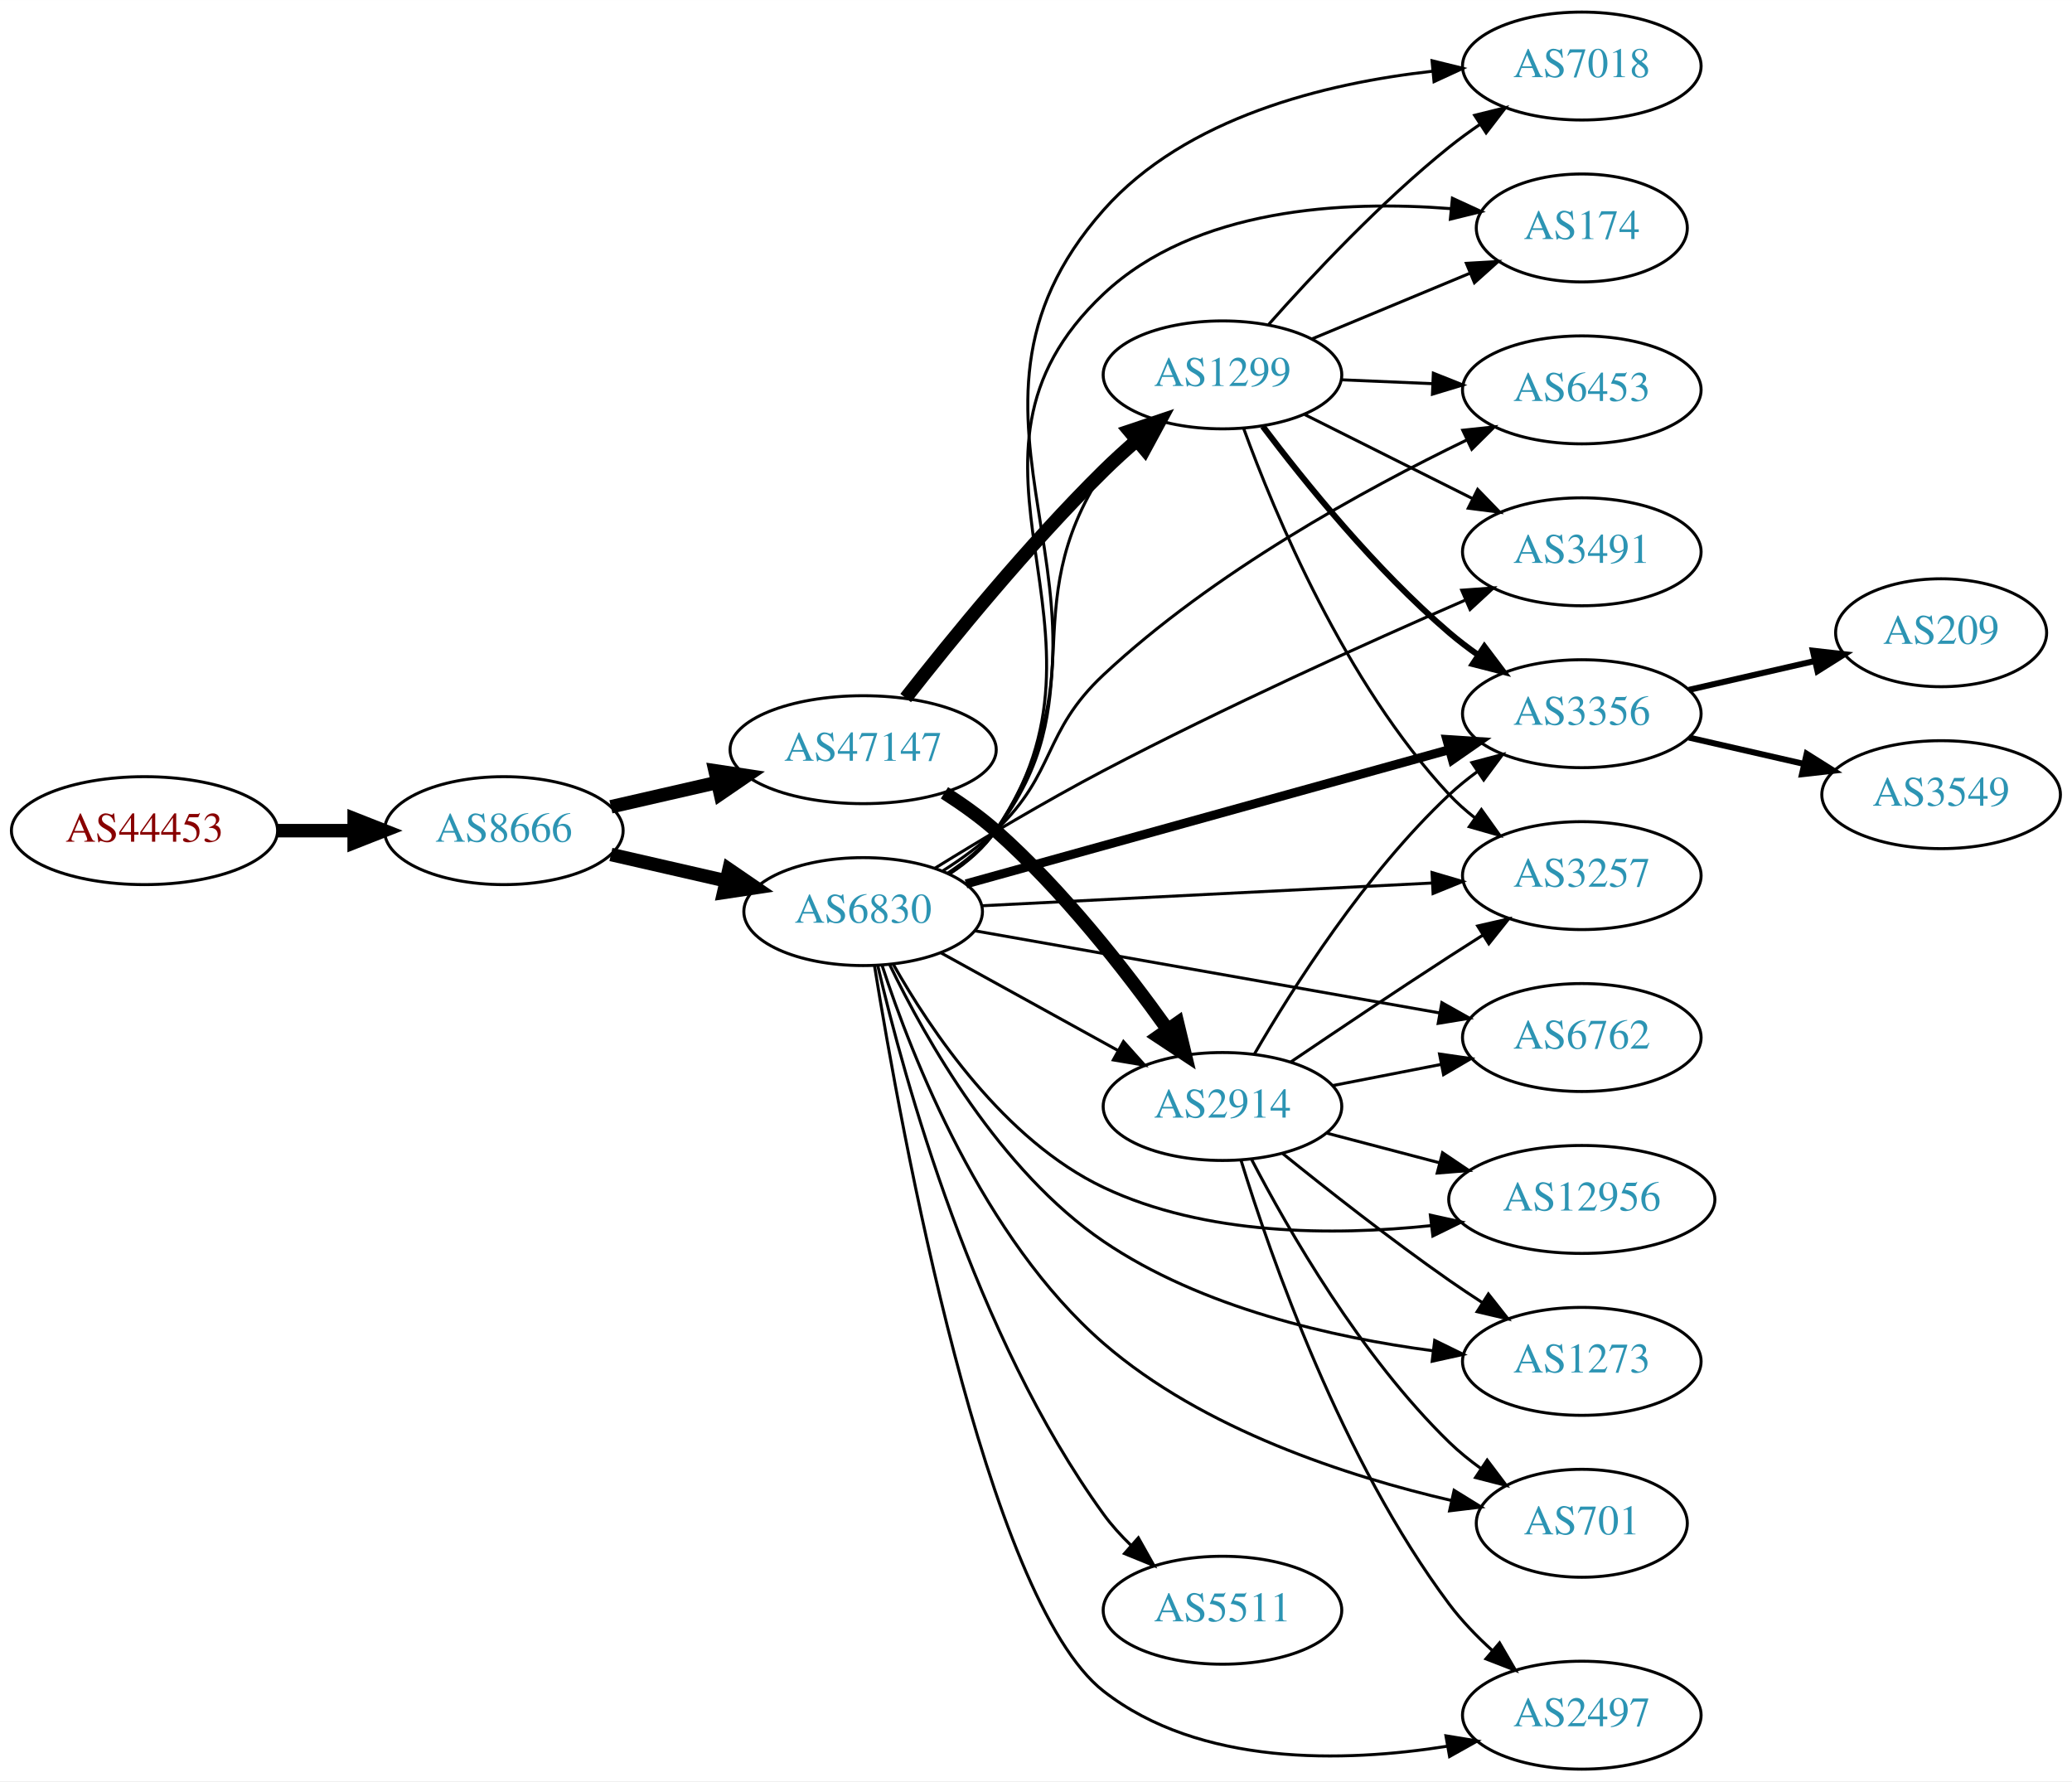
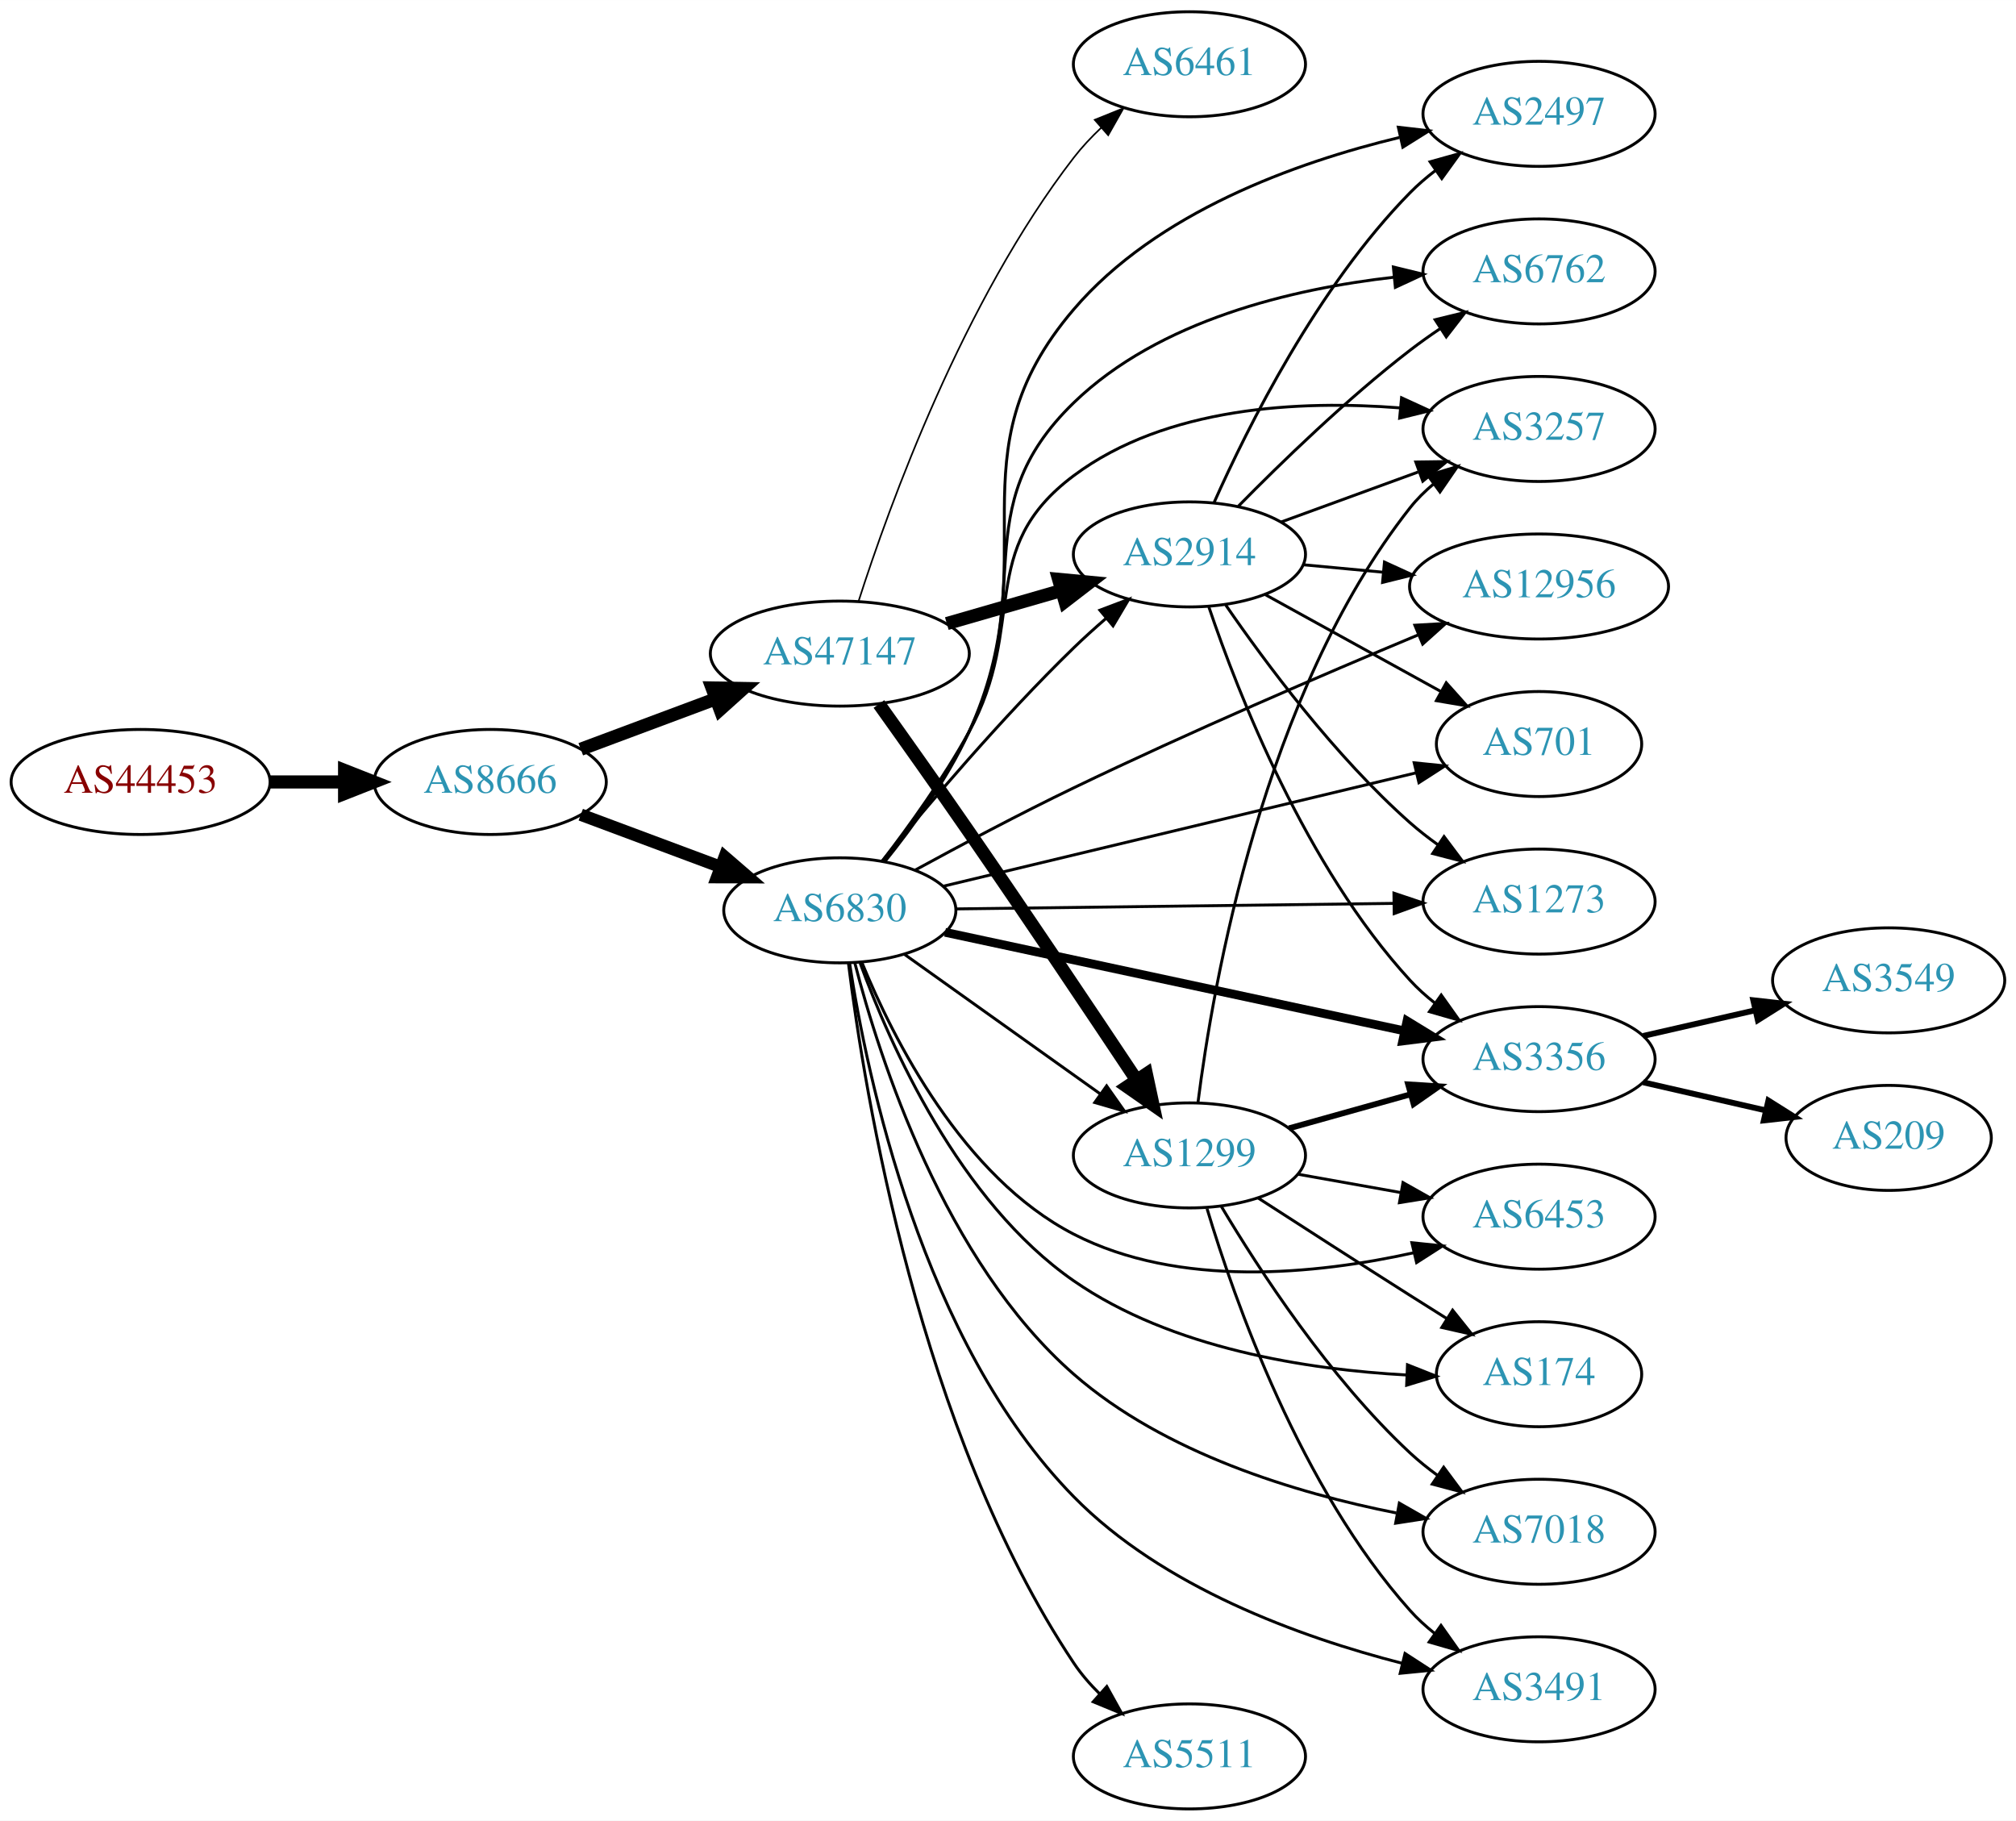
- <svg xmlns="http://www.w3.org/2000/svg" xmlns:xlink="http://www.w3.org/1999/xlink" width="691pt" height="594pt" viewBox="0.00 0.00 691.06 594.00">
-   <g id="graph0" class="graph" transform="scale(1 1) rotate(0) translate(4 590)">
-     <polygon fill="white" stroke="none" points="-4,4 -4,-590 687.055,-590 687.055,4 -4,4" />
+ <svg xmlns="http://www.w3.org/2000/svg" xmlns:xlink="http://www.w3.org/1999/xlink" width="691pt" height="624pt" viewBox="0.00 0.00 691.06 624.00">
+   <g id="graph0" class="graph" transform="scale(1 1) rotate(0) translate(4 620)">
+     <polygon fill="white" stroke="none" points="-4,4 -4,-620 687.055,-620 687.055,4 -4,4" />
    <g id="node1" class="node">
      <g id="a_node1">
        <a xlink:href="/asn/44453" xlink:title="AS44453 ~ interneX GmbH [AT]">
-           <ellipse fill="#ffffff" stroke="black" cx="44.196" cy="-313" rx="44.393" ry="18" />
-           <text text-anchor="middle" x="44.196" y="-309.3" font-family="Times,serif" font-size="14.00" fill="#880000">AS44453</text>
+           <ellipse fill="#ffffff" stroke="black" cx="44.196" cy="-352" rx="44.393" ry="18" />
+           <text text-anchor="middle" x="44.196" y="-348.3" font-family="Times,serif" font-size="14.00" fill="#880000">AS44453</text>
        </a>
      </g>
    </g>
    <g id="node2" class="node">
      <g id="a_node2">
        <a xlink:href="/asn/8666" xlink:title="AS8666 ~ FiberLink GmbH [AT]">
-           <ellipse fill="#ffffff" stroke="black" cx="164.039" cy="-313" rx="39.794" ry="18" />
-           <text text-anchor="middle" x="164.039" y="-309.3" font-family="Times,serif" font-size="14.00" fill="#2c94b3">AS8666</text>
+           <ellipse fill="#ffffff" stroke="black" cx="164.039" cy="-352" rx="39.794" ry="18" />
+           <text text-anchor="middle" x="164.039" y="-348.3" font-family="Times,serif" font-size="14.00" fill="#2c94b3">AS8666</text>
        </a>
      </g>
    </g>
    <g id="edge1" class="edge">
-       <path fill="none" stroke="black" stroke-width="4.5" d="M88.407,-313C96.72,-313 105.482,-313 113.965,-313" />
-       <polygon fill="black" stroke="black" stroke-width="4.5" points="114.123,-316.938 124.123,-313 114.123,-309.063 114.123,-316.938" />
+       <path fill="none" stroke="black" stroke-width="4.5" d="M88.407,-352C96.72,-352 105.482,-352 113.965,-352" />
+       <polygon fill="black" stroke="black" stroke-width="4.5" points="114.123,-355.938 124.123,-352 114.123,-348.063 114.123,-355.938" />
    </g>
    <g id="node3" class="node">
      <g id="a_node3">
-         <a xlink:href="/asn/6830" xlink:title="AS6830 ~ LGI-UPC [AT]">
-           <ellipse fill="#ffffff" stroke="black" cx="283.881" cy="-286" rx="39.794" ry="18" />
-           <text text-anchor="middle" x="283.881" y="-282.3" font-family="Times,serif" font-size="14.00" fill="#2c94b3">AS6830</text>
+         <a xlink:href="/asn/47147" xlink:title="AS47147 ~ ANEXIA Internetdienstleistungs GmbH [AT]">
+           <ellipse fill="#ffffff" stroke="black" cx="283.881" cy="-396" rx="44.393" ry="18" />
+           <text text-anchor="middle" x="283.881" y="-392.3" font-family="Times,serif" font-size="14.00" fill="#2c94b3">AS47147</text>
        </a>
      </g>
    </g>
    <g id="edge2" class="edge">
-       <path fill="none" stroke="black" stroke-width="4.5" d="M199.758,-305.045C211.758,-302.296 225.379,-299.175 238.071,-296.267" />
-       <polygon fill="black" stroke="black" stroke-width="4.5" points="239.135,-300.063 248.003,-293.991 237.376,-292.387 239.135,-300.063" />
+       <path fill="none" stroke="black" stroke-width="4.5" d="M195.08,-363.217C209.065,-368.438 225.933,-374.737 241.131,-380.411" />
+       <polygon fill="black" stroke="black" stroke-width="4.5" points="240.084,-384.223 250.83,-384.033 242.839,-376.846 240.084,-384.223" />
    </g>
    <g id="node4" class="node">
      <g id="a_node4">
-         <a xlink:href="/asn/47147" xlink:title="AS47147 ~ ANEXIA Internetdienstleistungs GmbH [AT]">
-           <ellipse fill="#ffffff" stroke="black" cx="283.881" cy="-340" rx="44.393" ry="18" />
-           <text text-anchor="middle" x="283.881" y="-336.3" font-family="Times,serif" font-size="14.00" fill="#2c94b3">AS47147</text>
+         <a xlink:href="/asn/6830" xlink:title="AS6830 ~ LGI-UPC [AT]">
+           <ellipse fill="#ffffff" stroke="black" cx="283.881" cy="-308" rx="39.794" ry="18" />
+           <text text-anchor="middle" x="283.881" y="-304.3" font-family="Times,serif" font-size="14.00" fill="#2c94b3">AS6830</text>
        </a>
      </g>
    </g>
    <g id="edge3" class="edge">
-       <path fill="none" stroke="black" stroke-width="4.5" d="M199.758,-320.955C210.896,-323.507 223.432,-326.379 235.325,-329.104" />
-       <polygon fill="black" stroke="black" stroke-width="4.5" points="234.492,-332.953 245.119,-331.348 236.251,-325.276 234.492,-332.953" />
+       <path fill="none" stroke="black" stroke-width="4.235" d="M195.08,-340.783C209.65,-335.343 227.349,-328.735 243.029,-322.88" />
+       <polygon fill="black" stroke="black" stroke-width="4.235" points="244.413,-326.319 252.485,-319.349 241.82,-319.376 244.413,-326.319" />
    </g>
    <g id="node5" class="node">
      <g id="a_node5">
-         <a xlink:href="/asn/3257" xlink:title="AS3257 ~ GTT [DE]">
-           <ellipse fill="#ffffff" stroke="black" cx="523.566" cy="-298" rx="39.794" ry="18" />
-           <text text-anchor="middle" x="523.566" y="-294.3" font-family="Times,serif" font-size="14.00" fill="#2c94b3">AS3257</text>
+         <a xlink:href="/asn/2914" xlink:title="AS2914 ~ NTT America, Inc. [US]">
+           <ellipse fill="#ffffff" stroke="black" cx="403.724" cy="-430" rx="39.794" ry="18" />
+           <text text-anchor="middle" x="403.724" y="-426.3" font-family="Times,serif" font-size="14.00" fill="#2c94b3">AS2914</text>
        </a>
      </g>
    </g>
    <g id="edge4" class="edge">
-       <path fill="none" stroke="black" d="M323.334,-287.941C364.289,-290.009 429.225,-293.287 473.76,-295.536" />
-       <polygon fill="black" stroke="black" points="473.611,-299.033 483.775,-296.042 473.964,-292.042 473.611,-299.033" />
+       <path fill="none" stroke="black" stroke-width="4.5" d="M320.558,-406.293C332.974,-409.876 347.029,-413.931 359.96,-417.662" />
+       <polygon fill="black" stroke="black" stroke-width="4.5" points="358.884,-421.449 369.583,-420.438 361.067,-413.883 358.884,-421.449" />
    </g>
    <g id="node6" class="node">
      <g id="a_node6">
        <a xlink:href="/asn/1299" xlink:title="AS1299 ~ Telia Carrier [EU]">
-           <ellipse fill="#ffffff" stroke="black" cx="403.724" cy="-465" rx="39.794" ry="18" />
-           <text text-anchor="middle" x="403.724" y="-461.3" font-family="Times,serif" font-size="14.00" fill="#2c94b3">AS1299</text>
+           <ellipse fill="#ffffff" stroke="black" cx="403.724" cy="-224" rx="39.794" ry="18" />
+           <text text-anchor="middle" x="403.724" y="-220.3" font-family="Times,serif" font-size="14.00" fill="#2c94b3">AS1299</text>
        </a>
      </g>
    </g>
    <g id="edge5" class="edge">
-       <path fill="none" stroke="black" d="M311.973,-298.762C317.958,-302.63 323.785,-307.375 328.077,-313 361.855,-357.266 333.315,-386.588 364.077,-433 366.581,-436.778 369.664,-440.342 372.987,-443.623" />
-       <polygon fill="black" stroke="black" points="370.717,-446.289 380.512,-450.327 375.373,-441.062 370.717,-446.289" />
+       <path fill="none" stroke="black" stroke-width="4.5" d="M297.282,-378.724C305.977,-366.553 317.832,-349.845 328.077,-335 348.107,-305.978 370.638,-272.333 385.656,-249.759" />
+       <polygon fill="black" stroke="black" stroke-width="4.5" points="388.961,-251.9 391.216,-241.392 382.402,-247.541 388.961,-251.9" />
    </g>
    <g id="node7" class="node">
      <g id="a_node7">
-         <a xlink:href="/asn/3356" xlink:title="AS3356 ~ Level 3 Parent, LLC [US]">
-           <ellipse fill="#ffffff" stroke="black" cx="523.566" cy="-352" rx="39.794" ry="18" />
-           <text text-anchor="middle" x="523.566" y="-348.3" font-family="Times,serif" font-size="14.00" fill="#2c94b3">AS3356</text>
+         <a xlink:href="/asn/6461" xlink:title="AS6461 ~ Zayo Bandwidth [US]">
+           <ellipse fill="#ffffff" stroke="black" cx="403.724" cy="-598" rx="39.794" ry="18" />
+           <text text-anchor="middle" x="403.724" y="-594.3" font-family="Times,serif" font-size="14.00" fill="#2c94b3">AS6461</text>
        </a>
      </g>
    </g>
    <g id="edge6" class="edge">
-       <path fill="none" stroke="black" stroke-width="3" d="M318.181,-295.247C360.317,-306.947 432.973,-327.122 479.348,-339.999" />
-       <polygon fill="black" stroke="black" stroke-width="3" points="478.537,-343.406 489.109,-342.71 480.41,-336.662 478.537,-343.406" />
+       <path fill="none" stroke="black" stroke-width="0.562" d="M290.336,-414.051C300.823,-446.742 326.167,-516.908 364.077,-566 366.848,-569.587 370.088,-573.038 373.493,-576.26" />
+       <polygon fill="black" stroke="black" stroke-width="0.562" points="371.263,-578.959 381.093,-582.911 375.873,-573.692 371.263,-578.959" />
+     </g>
+     <g id="edge16" class="edge">
+       <path fill="none" stroke="black" d="M298.446,-324.966C313.656,-343.61 339.432,-374.084 364.077,-398 367.566,-401.386 371.371,-404.816 375.188,-408.111" />
+       <polygon fill="black" stroke="black" points="373.034,-410.873 382.942,-414.626 377.537,-405.513 373.034,-410.873" />
+     </g>
+     <g id="edge15" class="edge">
+       <path fill="none" stroke="black" d="M305.949,-292.982C324.685,-279.627 352.276,-259.96 373.209,-245.039" />
+       <polygon fill="black" stroke="black" points="375.33,-247.825 381.441,-239.171 371.266,-242.125 375.33,-247.825" />
    </g>
    <g id="node8" class="node">
      <g id="a_node8">
-         <a xlink:href="/asn/7018" xlink:title="AS7018 ~ AT&amp;T Services, Inc. [US]">
-           <ellipse fill="#ffffff" stroke="black" cx="523.566" cy="-568" rx="39.794" ry="18" />
-           <text text-anchor="middle" x="523.566" y="-564.3" font-family="Times,serif" font-size="14.00" fill="#2c94b3">AS7018</text>
+         <a xlink:href="/asn/6453" xlink:title="AS6453 ~ TATA COMMUNICATIONS (AMERICA) INC [US]">
+           <ellipse fill="#ffffff" stroke="black" cx="523.566" cy="-203" rx="39.794" ry="18" />
+           <text text-anchor="middle" x="523.566" y="-199.3" font-family="Times,serif" font-size="14.00" fill="#2c94b3">AS6453</text>
        </a>
      </g>
    </g>
    <g id="edge7" class="edge">
-       <path fill="none" stroke="black" d="M312.906,-298.706C318.713,-302.534 324.227,-307.276 328.077,-313 380.199,-390.481 302.191,-450.071 364.077,-520 391.477,-550.96 438.105,-562.284 473.712,-566.263" />
-       <polygon fill="black" stroke="black" points="473.618,-569.769 483.906,-567.238 474.285,-562.801 473.618,-569.769" />
+       <path fill="none" stroke="black" d="M291.482,-290.052C302.167,-263.982 325.983,-216.617 364.077,-197 400.128,-178.435 447.149,-183.215 480.589,-190.625" />
+       <polygon fill="black" stroke="black" points="479.965,-194.074 490.504,-192.986 481.587,-187.264 479.965,-194.074" />
    </g>
    <g id="node9" class="node">
      <g id="a_node9">
-         <a xlink:href="/asn/6762" xlink:title="AS6762 ~ TELECOM ITALIA SPARKLE S.p.A. [IT]">
-           <ellipse fill="#ffffff" stroke="black" cx="523.566" cy="-244" rx="39.794" ry="18" />
-           <text text-anchor="middle" x="523.566" y="-240.3" font-family="Times,serif" font-size="14.00" fill="#2c94b3">AS6762</text>
+         <a xlink:href="/asn/174" xlink:title="AS174 ~ Cogent Communications [US]">
+           <ellipse fill="#ffffff" stroke="black" cx="523.566" cy="-149" rx="35.194" ry="18" />
+           <text text-anchor="middle" x="523.566" y="-145.3" font-family="Times,serif" font-size="14.00" fill="#2c94b3">AS174</text>
        </a>
      </g>
    </g>
    <g id="edge8" class="edge">
-       <path fill="none" stroke="black" d="M320.98,-279.621C362.513,-272.282 430.813,-260.213 476.235,-252.187" />
-       <polygon fill="black" stroke="black" points="476.889,-255.626 486.127,-250.439 475.671,-248.732 476.889,-255.626" />
+       <path fill="none" stroke="black" d="M290.827,-289.978C301.063,-261.932 324.786,-208.241 364.077,-181 397.631,-157.737 444.22,-150.578 478.2,-148.734" />
+       <polygon fill="black" stroke="black" points="478.463,-152.226 488.312,-148.32 478.177,-145.232 478.463,-152.226" />
    </g>
    <g id="node10" class="node">
      <g id="a_node10">
-         <a xlink:href="/asn/5511" xlink:title="AS5511 ~ Orange S.A. [FR]">
-           <ellipse fill="#ffffff" stroke="black" cx="403.724" cy="-53" rx="39.794" ry="18" />
-           <text text-anchor="middle" x="403.724" y="-49.3" font-family="Times,serif" font-size="14.00" fill="#2c94b3">AS5511</text>
+         <a xlink:href="/asn/3257" xlink:title="AS3257 ~ GTT [DE]">
+           <ellipse fill="#ffffff" stroke="black" cx="523.566" cy="-473" rx="39.794" ry="18" />
+           <text text-anchor="middle" x="523.566" y="-469.3" font-family="Times,serif" font-size="14.00" fill="#2c94b3">AS3257</text>
        </a>
      </g>
    </g>
    <g id="edge9" class="edge">
-       <path fill="none" stroke="black" d="M288.783,-267.86C297.429,-230.722 320.93,-144.519 364.077,-85 366.738,-81.33 369.913,-77.831 373.284,-74.583" />
-       <polygon fill="black" stroke="black" points="375.667,-77.148 380.853,-67.909 371.037,-71.898 375.667,-77.148" />
+       <path fill="none" stroke="black" d="M298.459,-324.928C307.578,-336.804 319.457,-353.304 328.077,-369 348.42,-406.039 330.222,-431.712 364.077,-457 395.803,-480.697 441.621,-482.891 475.842,-480.223" />
+       <polygon fill="black" stroke="black" points="476.435,-483.682 486.062,-479.257 475.777,-476.713 476.435,-483.682" />
    </g>
    <g id="node11" class="node">
      <g id="a_node11">
-         <a xlink:href="/asn/174" xlink:title="AS174 ~ Cogent Communications [US]">
-           <ellipse fill="#ffffff" stroke="black" cx="523.566" cy="-514" rx="35.194" ry="18" />
-           <text text-anchor="middle" x="523.566" y="-510.3" font-family="Times,serif" font-size="14.00" fill="#2c94b3">AS174</text>
+         <a xlink:href="/asn/2497" xlink:title="AS2497 ~ Internet Initiative Japan Inc. [JP]">
+           <ellipse fill="#ffffff" stroke="black" cx="523.566" cy="-581" rx="39.794" ry="18" />
+           <text text-anchor="middle" x="523.566" y="-577.3" font-family="Times,serif" font-size="14.00" fill="#2c94b3">AS2497</text>
        </a>
      </g>
    </g>
    <g id="edge10" class="edge">
-       <path fill="none" stroke="black" d="M312.798,-298.781C318.609,-302.605 324.152,-307.327 328.077,-313 374.252,-379.73 304.986,-436.382 364.077,-492 394.64,-520.766 444.331,-523.241 479.927,-520.438" />
-       <polygon fill="black" stroke="black" points="480.402,-523.908 490.024,-519.473 479.737,-516.94 480.402,-523.908" />
+       <path fill="none" stroke="black" d="M299.403,-324.812C308.82,-336.505 320.67,-352.839 328.077,-369 355.743,-429.363 320.941,-463.519 364.077,-514 392.426,-547.176 440.028,-564.306 475.68,-572.9" />
+       <polygon fill="black" stroke="black" points="475.332,-576.41 485.858,-575.203 476.877,-569.582 475.332,-576.41" />
    </g>
    <g id="node12" class="node">
      <g id="a_node12">
-         <a xlink:href="/asn/6453" xlink:title="AS6453 ~ TATA COMMUNICATIONS (AMERICA) INC [US]">
-           <ellipse fill="#ffffff" stroke="black" cx="523.566" cy="-460" rx="39.794" ry="18" />
-           <text text-anchor="middle" x="523.566" y="-456.3" font-family="Times,serif" font-size="14.00" fill="#2c94b3">AS6453</text>
+         <a xlink:href="/asn/6762" xlink:title="AS6762 ~ TELECOM ITALIA SPARKLE S.p.A. [IT]">
+           <ellipse fill="#ffffff" stroke="black" cx="523.566" cy="-527" rx="39.794" ry="18" />
+           <text text-anchor="middle" x="523.566" y="-523.3" font-family="Times,serif" font-size="14.00" fill="#2c94b3">AS6762</text>
        </a>
      </g>
    </g>
    <g id="edge11" class="edge">
-       <path fill="none" stroke="black" d="M310.349,-299.526C316.513,-303.424 322.831,-307.994 328.077,-313 348.414,-332.405 343.56,-345.786 364.077,-365 400.462,-399.075 451.07,-426.785 485.229,-443.303" />
-       <polygon fill="black" stroke="black" points="483.868,-446.531 494.402,-447.661 486.871,-440.208 483.868,-446.531" />
+       <path fill="none" stroke="black" d="M298.863,-324.717C308.162,-336.498 320.09,-352.972 328.077,-369 351.586,-416.177 326.219,-445.326 364.077,-482 393.34,-510.348 439.105,-521.081 473.949,-525.026" />
+       <polygon fill="black" stroke="black" points="473.627,-528.511 483.922,-526.006 474.312,-521.544 473.627,-528.511" />
    </g>
    <g id="node13" class="node">
      <g id="a_node13">
        <a xlink:href="/asn/12956" xlink:title="AS12956 ~ TELXIUS [ES]">
-           <ellipse fill="#ffffff" stroke="black" cx="523.566" cy="-190" rx="44.393" ry="18" />
-           <text text-anchor="middle" x="523.566" y="-186.3" font-family="Times,serif" font-size="14.00" fill="#2c94b3">AS12956</text>
+           <ellipse fill="#ffffff" stroke="black" cx="523.566" cy="-419" rx="44.393" ry="18" />
+           <text text-anchor="middle" x="523.566" y="-415.3" font-family="Times,serif" font-size="14.00" fill="#2c94b3">AS12956</text>
        </a>
      </g>
    </g>
    <g id="edge12" class="edge">
-       <path fill="none" stroke="black" d="M293.853,-268.564C306.263,-246.564 330.941,-209.707 364.077,-194 397.966,-177.936 440.677,-177.839 473.22,-181.263" />
-       <polygon fill="black" stroke="black" points="473.06,-184.769 483.405,-182.482 473.892,-177.818 473.06,-184.769" />
+       <path fill="none" stroke="black" d="M309.598,-321.738C325.094,-330.193 345.571,-341.081 364.077,-350 403.644,-369.07 449.773,-388.888 482.027,-402.365" />
+       <polygon fill="black" stroke="black" points="480.992,-405.726 491.569,-406.337 483.682,-399.263 480.992,-405.726" />
    </g>
    <g id="node14" class="node">
      <g id="a_node14">
-         <a xlink:href="/asn/2497" xlink:title="AS2497 ~ Internet Initiative Japan Inc. [JP]">
-           <ellipse fill="#ffffff" stroke="black" cx="523.566" cy="-18" rx="39.794" ry="18" />
-           <text text-anchor="middle" x="523.566" y="-14.3" font-family="Times,serif" font-size="14.00" fill="#2c94b3">AS2497</text>
+         <a xlink:href="/asn/3356" xlink:title="AS3356 ~ Level 3 Parent, LLC [US]">
+           <ellipse fill="#ffffff" stroke="black" cx="523.566" cy="-257" rx="39.794" ry="18" />
+           <text text-anchor="middle" x="523.566" y="-253.3" font-family="Times,serif" font-size="14.00" fill="#2c94b3">AS3356</text>
        </a>
      </g>
    </g>
    <g id="edge13" class="edge">
-       <path fill="none" stroke="black" d="M287.663,-267.946C296.346,-214.14 324.742,-56.704 364.077,-26 396.198,-0.928 444.104,-2.156 478.835,-7.663" />
-       <polygon fill="black" stroke="black" points="478.253,-11.114 488.707,-9.398 479.464,-4.22 478.253,-11.114" />
+       <path fill="none" stroke="black" stroke-width="3" d="M319.952,-300.475C361.731,-291.51 431.613,-276.516 477.399,-266.692" />
+       <polygon fill="black" stroke="black" stroke-width="3" points="478.308,-270.076 487.351,-264.556 476.839,-263.232 478.308,-270.076" />
    </g>
    <g id="node15" class="node">
      <g id="a_node15">
-         <a xlink:href="/asn/2914" xlink:title="AS2914 ~ NTT America, Inc. [US]">
-           <ellipse fill="#ffffff" stroke="black" cx="403.724" cy="-221" rx="39.794" ry="18" />
-           <text text-anchor="middle" x="403.724" y="-217.3" font-family="Times,serif" font-size="14.00" fill="#2c94b3">AS2914</text>
+         <a xlink:href="/asn/701" xlink:title="AS701 ~ UUNET [US]">
+           <ellipse fill="#ffffff" stroke="black" cx="523.566" cy="-365" rx="35.194" ry="18" />
+           <text text-anchor="middle" x="523.566" y="-361.3" font-family="Times,serif" font-size="14.00" fill="#2c94b3">AS701</text>
        </a>
      </g>
    </g>
    <g id="edge14" class="edge">
-       <path fill="none" stroke="black" d="M309.873,-272.215C327.059,-262.736 350.087,-250.034 368.91,-239.651" />
-       <polygon fill="black" stroke="black" points="370.703,-242.66 377.768,-234.765 367.322,-236.53 370.703,-242.66" />
+       <path fill="none" stroke="black" d="M319.189,-316.227C362.096,-326.517 435.486,-344.117 481.384,-355.124" />
+       <polygon fill="black" stroke="black" points="480.76,-358.574 491.301,-357.502 482.393,-351.767 480.76,-358.574" />
    </g>
    <g id="node16" class="node">
      <g id="a_node16">
-         <a xlink:href="/asn/3491" xlink:title="AS3491 ~ PCCW Global, Inc. [US]">
-           <ellipse fill="#ffffff" stroke="black" cx="523.566" cy="-406" rx="39.794" ry="18" />
-           <text text-anchor="middle" x="523.566" y="-402.3" font-family="Times,serif" font-size="14.00" fill="#2c94b3">AS3491</text>
-         </a>
-       </g>
-     </g>
-     <g id="edge15" class="edge">
-       <path fill="none" stroke="black" d="M307.739,-300.423C323.368,-310.071 344.685,-322.815 364.077,-333 404.424,-354.191 452.082,-375.685 484.526,-389.809" />
-       <polygon fill="black" stroke="black" points="483.514,-393.184 494.081,-393.947 486.296,-386.761 483.514,-393.184" />
+         <a xlink:href="/asn/7018" xlink:title="AS7018 ~ AT&amp;T Services, Inc. [US]">
+           <ellipse fill="#ffffff" stroke="black" cx="523.566" cy="-95" rx="39.794" ry="18" />
+           <text text-anchor="middle" x="523.566" y="-91.3" font-family="Times,serif" font-size="14.00" fill="#2c94b3">AS7018</text>
+         </a>
+       </g>
+     </g>
+     <g id="edge17" class="edge">
+       <path fill="none" stroke="black" d="M289.03,-289.953C297.476,-257.198 319.737,-187.774 364.077,-149 395.112,-121.861 440.405,-108.218 474.632,-101.448" />
+       <polygon fill="black" stroke="black" points="475.671,-104.815 484.871,-99.56 474.402,-97.931 475.671,-104.815" />
    </g>
    <g id="node17" class="node">
      <g id="a_node17">
-         <a xlink:href="/asn/701" xlink:title="AS701 ~ UUNET [US]">
-           <ellipse fill="#ffffff" stroke="black" cx="523.566" cy="-82" rx="35.194" ry="18" />
-           <text text-anchor="middle" x="523.566" y="-78.3" font-family="Times,serif" font-size="14.00" fill="#2c94b3">AS701</text>
-         </a>
-       </g>
-     </g>
-     <g id="edge16" class="edge">
-       <path fill="none" stroke="black" d="M290.259,-267.879C300.101,-237.691 323.788,-176.977 364.077,-142 397.24,-113.21 445.611,-97.595 480.182,-89.579" />
-       <polygon fill="black" stroke="black" points="480.974,-92.988 489.989,-87.422 479.47,-86.152 480.974,-92.988" />
+         <a xlink:href="/asn/3491" xlink:title="AS3491 ~ PCCW Global, Inc. [US]">
+           <ellipse fill="#ffffff" stroke="black" cx="523.566" cy="-41" rx="39.794" ry="18" />
+           <text text-anchor="middle" x="523.566" y="-37.3" font-family="Times,serif" font-size="14.00" fill="#2c94b3">AS3491</text>
+         </a>
+       </g>
+     </g>
+     <g id="edge18" class="edge">
+       <path fill="none" stroke="black" d="M287.226,-289.887C293.137,-251.262 312.073,-160.015 364.077,-107 394.472,-76.014 441.572,-58.924 476.536,-49.947" />
+       <polygon fill="black" stroke="black" points="477.619,-53.286 486.508,-47.52 475.964,-46.484 477.619,-53.286" />
    </g>
    <g id="node18" class="node">
      <g id="a_node18">
        <a xlink:href="/asn/1273" xlink:title="AS1273 ~ Vodafone Group PLC [EU]">
-           <ellipse fill="#ffffff" stroke="black" cx="523.566" cy="-136" rx="39.794" ry="18" />
-           <text text-anchor="middle" x="523.566" y="-132.3" font-family="Times,serif" font-size="14.00" fill="#2c94b3">AS1273</text>
-         </a>
-       </g>
-     </g>
-     <g id="edge17" class="edge">
-       <path fill="none" stroke="black" d="M292.81,-268.145C304.68,-243.53 329.436,-199.547 364.077,-176 396.725,-153.807 440.69,-143.922 474.033,-139.522" />
-       <polygon fill="black" stroke="black" points="474.503,-142.991 484.015,-138.325 473.669,-136.041 474.503,-142.991" />
-     </g>
-     <g id="edge18" class="edge">
-       <path fill="none" stroke="black" stroke-width="4.5" d="M298.07,-357.235C313.155,-376.515 339.013,-408.28 364.077,-433 367.539,-436.414 371.328,-439.86 375.137,-443.163" />
-       <polygon fill="black" stroke="black" stroke-width="4.5" points="372.699,-446.257 382.886,-449.683 377.769,-440.232 372.699,-446.257" />
+           <ellipse fill="#ffffff" stroke="black" cx="523.566" cy="-311" rx="39.794" ry="18" />
+           <text text-anchor="middle" x="523.566" y="-307.3" font-family="Times,serif" font-size="14.00" fill="#2c94b3">AS1273</text>
+         </a>
+       </g>
    </g>
    <g id="edge19" class="edge">
-       <path fill="none" stroke="black" stroke-width="4.5" d="M310.995,-325.619C316.88,-321.86 322.909,-317.569 328.077,-313 350.395,-293.272 371.351,-266.422 385.343,-246.822" />
-       <polygon fill="black" stroke="black" stroke-width="4.5" points="388.746,-248.827 391.262,-238.378 382.298,-244.307 388.746,-248.827" />
-     </g>
-     <g id="edge26" class="edge">
-       <path fill="none" stroke="black" d="M410.74,-447.263C421.1,-418.775 444.598,-362.25 479.37,-325 481.935,-322.252 484.839,-319.673 487.898,-317.282" />
-       <polygon fill="black" stroke="black" points="490.078,-320.027 496.235,-311.404 486.045,-314.306 490.078,-320.027" />
-     </g>
-     <g id="edge23" class="edge">
-       <path fill="none" stroke="black" stroke-width="2" d="M417.167,-447.825C431.021,-429.437 454.724,-400.068 479.37,-379 482.385,-376.423 485.669,-373.92 489.035,-371.545" />
-       <polygon fill="black" stroke="black" stroke-width="2" points="491.081,-374.388 497.466,-365.933 487.203,-368.56 491.081,-374.388" />
-     </g>
-     <g id="edge22" class="edge">
-       <path fill="none" stroke="black" d="M419.148,-481.842C433.491,-498.043 456.585,-522.705 479.37,-541 482.629,-543.616 486.156,-546.186 489.741,-548.639" />
-       <polygon fill="black" stroke="black" points="487.83,-551.57 498.115,-554.112 491.66,-545.711 487.83,-551.57" />
-     </g>
-     <g id="edge25" class="edge">
-       <path fill="none" stroke="black" d="M433.551,-476.987C449.386,-483.571 469.185,-491.804 486.087,-498.832" />
-       <polygon fill="black" stroke="black" points="485.075,-502.201 495.652,-502.809 487.762,-495.738 485.075,-502.201" />
-     </g>
-     <g id="edge27" class="edge">
-       <path fill="none" stroke="black" d="M443.31,-463.363C453.076,-462.948 463.693,-462.498 473.887,-462.065" />
-       <polygon fill="black" stroke="black" points="474.051,-465.562 483.894,-461.641 473.754,-458.568 474.051,-465.562" />
-     </g>
-     <g id="edge24" class="edge">
-       <path fill="none" stroke="black" d="M431.17,-451.759C447.697,-443.485 469.181,-432.728 487.167,-423.723" />
-       <polygon fill="black" stroke="black" points="488.833,-426.803 496.208,-419.197 485.7,-420.544 488.833,-426.803" />
+       <path fill="none" stroke="black" d="M323.598,-308.489C364.517,-309.005 429.157,-309.821 473.591,-310.382" />
+       <polygon fill="black" stroke="black" points="473.822,-313.885 483.866,-310.512 473.911,-306.886 473.822,-313.885" />
    </g>
    <g id="node19" class="node">
      <g id="a_node19">
-         <a xlink:href="/asn/209" xlink:title="AS209 ~ CenturyLink Communications, LLC [US]">
-           <ellipse fill="#ffffff" stroke="black" cx="643.409" cy="-379" rx="35.194" ry="18" />
-           <text text-anchor="middle" x="643.409" y="-375.3" font-family="Times,serif" font-size="14.00" fill="#2c94b3">AS209</text>
+         <a xlink:href="/asn/5511" xlink:title="AS5511 ~ Orange S.A. [FR]">
+           <ellipse fill="#ffffff" stroke="black" cx="403.724" cy="-18" rx="39.794" ry="18" />
+           <text text-anchor="middle" x="403.724" y="-14.3" font-family="Times,serif" font-size="14.00" fill="#2c94b3">AS5511</text>
        </a>
      </g>
    </g>
    <g id="edge20" class="edge">
-       <path fill="none" stroke="black" stroke-width="2" d="M559.286,-359.955C572.378,-362.955 587.4,-366.396 601.041,-369.522" />
-       <polygon fill="black" stroke="black" stroke-width="2" points="600.619,-373.016 611.148,-371.838 602.183,-366.193 600.619,-373.016" />
+       <path fill="none" stroke="black" d="M286.829,-289.905C292.323,-245.559 311.146,-129.308 364.077,-50 366.593,-46.23 369.683,-42.671 373.009,-39.392" />
+       <polygon fill="black" stroke="black" points="375.396,-41.953 380.538,-32.69 370.742,-36.725 375.396,-41.953" />
+     </g>
+     <g id="edge21" class="edge">
+       <path fill="none" stroke="black" d="M435.071,-441.074C449.392,-446.299 466.685,-452.609 482.102,-458.235" />
+       <polygon fill="black" stroke="black" points="481.318,-461.675 491.912,-461.815 483.718,-455.099 481.318,-461.675" />
+     </g>
+     <g id="edge23" class="edge">
+       <path fill="none" stroke="black" d="M412.169,-447.77C423.637,-473.548 447.657,-521.751 479.37,-554 482.006,-556.68 484.956,-559.214 488.045,-561.577" />
+       <polygon fill="black" stroke="black" points="486.217,-564.569 496.423,-567.415 490.22,-558.826 486.217,-564.569" />
+     </g>
+     <g id="edge22" class="edge">
+       <path fill="none" stroke="black" d="M420.505,-446.535C435.08,-461.371 457.689,-483.313 479.37,-500 482.682,-502.549 486.242,-505.076 489.847,-507.504" />
+       <polygon fill="black" stroke="black" points="487.949,-510.444 498.243,-512.949 491.758,-504.571 487.949,-510.444" />
+     </g>
+     <g id="edge27" class="edge">
+       <path fill="none" stroke="black" d="M442.659,-426.459C451.36,-425.647 460.764,-424.769 469.961,-423.91" />
+       <polygon fill="black" stroke="black" points="470.576,-427.368 480.207,-422.954 469.925,-420.399 470.576,-427.368" />
+     </g>
+     <g id="edge26" class="edge">
+       <path fill="none" stroke="black" d="M410.386,-411.973C420.388,-382.41 443.573,-323.017 479.37,-284 481.911,-281.23 484.799,-278.636 487.849,-276.236" />
+       <polygon fill="black" stroke="black" points="490.031,-278.979 496.171,-270.346 485.987,-273.266 490.031,-278.979" />
+     </g>
+     <g id="edge24" class="edge">
+       <path fill="none" stroke="black" d="M429.715,-416.215C447.25,-406.543 470.865,-393.517 489.892,-383.023" />
+       <polygon fill="black" stroke="black" points="491.751,-385.995 498.817,-378.1 488.37,-379.865 491.751,-385.995" />
+     </g>
+     <g id="edge25" class="edge">
+       <path fill="none" stroke="black" d="M416.185,-412.622C429.71,-392.969 453.635,-360.75 479.37,-338 482.342,-335.373 485.597,-332.838 488.947,-330.444" />
+       <polygon fill="black" stroke="black" points="490.999,-333.282 497.357,-324.807 487.101,-327.467 490.999,-333.282" />
+     </g>
+     <g id="edge34" class="edge">
+       <path fill="none" stroke="black" d="M441.042,-217.528C452.131,-215.552 464.478,-213.352 476.141,-211.273" />
+       <polygon fill="black" stroke="black" points="476.934,-214.687 486.165,-209.487 475.706,-207.796 476.934,-214.687" />
+     </g>
+     <g id="edge32" class="edge">
+       <path fill="none" stroke="black" d="M427.215,-209.431C442.005,-199.877 461.803,-187.138 479.37,-176 483.45,-173.413 487.756,-170.701 492.005,-168.035" />
+       <polygon fill="black" stroke="black" points="493.938,-170.954 500.557,-162.681 490.224,-165.021 493.938,-170.954" />
+     </g>
+     <g id="edge31" class="edge">
+       <path fill="none" stroke="black" d="M406.643,-242.058C411.764,-282.576 428.98,-382.169 479.37,-446 481.699,-448.95 484.445,-451.665 487.406,-454.141" />
+       <polygon fill="black" stroke="black" points="485.467,-457.059 495.605,-460.136 489.599,-451.409 485.467,-457.059" />
+     </g>
+     <g id="edge33" class="edge">
+       <path fill="none" stroke="black" stroke-width="2" d="M437.863,-233.28C450.791,-236.9 465.782,-241.098 479.527,-244.947" />
+       <polygon fill="black" stroke="black" stroke-width="2" points="478.694,-248.349 489.267,-247.675 480.582,-241.608 478.694,-248.349" />
+     </g>
+     <g id="edge35" class="edge">
+       <path fill="none" stroke="black" d="M414.63,-206.561C427.531,-184.907 451.724,-147.695 479.37,-122 482.275,-119.3 485.488,-116.718 488.811,-114.294" />
+       <polygon fill="black" stroke="black" points="490.871,-117.127 497.189,-108.622 486.946,-111.33 490.871,-117.127" />
+     </g>
+     <g id="edge30" class="edge">
+       <path fill="none" stroke="black" d="M409.765,-205.736C419.133,-174.493 441.761,-110.091 479.37,-68 481.875,-65.197 484.738,-62.581 487.772,-60.166" />
+       <polygon fill="black" stroke="black" points="489.956,-62.908 496.073,-54.257 485.897,-57.205 489.956,-62.908" />
    </g>
    <g id="node20" class="node">
      <g id="a_node20">
        <a xlink:href="/asn/3549" xlink:title="AS3549 ~ Level 3 Parent, LLC [US]">
-           <ellipse fill="#ffffff" stroke="black" cx="643.409" cy="-325" rx="39.794" ry="18" />
-           <text text-anchor="middle" x="643.409" y="-321.3" font-family="Times,serif" font-size="14.00" fill="#2c94b3">AS3549</text>
-         </a>
-       </g>
-     </g>
-     <g id="edge21" class="edge">
-       <path fill="none" stroke="black" stroke-width="2" d="M559.286,-344.045C571.285,-341.296 584.906,-338.175 597.599,-335.267" />
-       <polygon fill="black" stroke="black" stroke-width="2" points="598.565,-338.636 607.531,-332.991 597.001,-331.813 598.565,-338.636" />
-     </g>
-     <g id="edge32" class="edge">
-       <path fill="none" stroke="black" d="M426.488,-235.841C441.314,-245.886 461.43,-259.389 479.37,-271 482.962,-273.325 486.738,-275.735 490.502,-278.115" />
-       <polygon fill="black" stroke="black" points="488.837,-281.203 499.166,-283.561 492.563,-275.276 488.837,-281.203" />
-     </g>
-     <g id="edge33" class="edge">
-       <path fill="none" stroke="black" d="M414.332,-238.412C427.097,-260.448 451.328,-298.695 479.37,-325 482.263,-327.713 485.467,-330.304 488.786,-332.733" />
-       <polygon fill="black" stroke="black" points="486.917,-335.694 497.157,-338.412 490.847,-329.902 486.917,-335.694" />
-     </g>
-     <g id="edge31" class="edge">
-       <path fill="none" stroke="black" d="M440.4,-227.963C451.832,-230.194 464.654,-232.697 476.707,-235.049" />
-       <polygon fill="black" stroke="black" points="476.119,-238.501 486.604,-236.981 477.46,-231.63 476.119,-238.501" />
+           <ellipse fill="#ffffff" stroke="black" cx="643.409" cy="-284" rx="39.794" ry="18" />
+           <text text-anchor="middle" x="643.409" y="-280.3" font-family="Times,serif" font-size="14.00" fill="#2c94b3">AS3549</text>
+         </a>
+       </g>
    </g>
    <g id="edge28" class="edge">
-       <path fill="none" stroke="black" d="M438.493,-212.117C450.192,-209.039 463.52,-205.533 476.061,-202.234" />
-       <polygon fill="black" stroke="black" points="477.124,-205.573 485.905,-199.644 475.343,-198.804 477.124,-205.573" />
-     </g>
-     <g id="edge34" class="edge">
-       <path fill="none" stroke="black" d="M409.876,-203.173C419.701,-171.223 443.393,-103.065 479.37,-55 483.505,-49.476 488.6,-44.211 493.825,-39.476" />
-       <polygon fill="black" stroke="black" points="496.139,-42.101 501.473,-32.947 491.595,-36.777 496.139,-42.101" />
+       <path fill="none" stroke="black" stroke-width="2" d="M559.286,-264.955C571.285,-267.704 584.906,-270.825 597.599,-273.733" />
+       <polygon fill="black" stroke="black" stroke-width="2" points="597.001,-277.187 607.531,-276.009 598.565,-270.364 597.001,-277.187" />
+     </g>
+     <g id="node21" class="node">
+       <g id="a_node21">
+         <a xlink:href="/asn/209" xlink:title="AS209 ~ CenturyLink Communications, LLC [US]">
+           <ellipse fill="#ffffff" stroke="black" cx="643.409" cy="-230" rx="35.194" ry="18" />
+           <text text-anchor="middle" x="643.409" y="-226.3" font-family="Times,serif" font-size="14.00" fill="#2c94b3">AS209</text>
+         </a>
+       </g>
    </g>
    <g id="edge29" class="edge">
-       <path fill="none" stroke="black" d="M413.393,-203.418C425.649,-179.845 449.867,-137.653 479.37,-109 482.598,-105.865 486.249,-102.91 490.027,-100.187" />
-       <polygon fill="black" stroke="black" points="492.006,-103.075 498.387,-94.617 488.124,-97.249 492.006,-103.075" />
-     </g>
-     <g id="edge30" class="edge">
-       <path fill="none" stroke="black" d="M423.651,-205.428C438.503,-193.422 459.86,-176.625 479.37,-163 482.878,-160.551 486.602,-158.063 490.336,-155.639" />
-       <polygon fill="black" stroke="black" points="492.411,-158.467 498.969,-150.145 488.653,-152.561 492.411,-158.467" />
+       <path fill="none" stroke="black" stroke-width="2" d="M559.286,-249.045C572.378,-246.045 587.4,-242.604 601.041,-239.478" />
+       <polygon fill="black" stroke="black" stroke-width="2" points="602.183,-242.807 611.148,-237.162 600.619,-235.984 602.183,-242.807" />
    </g>
  </g>
</svg>
